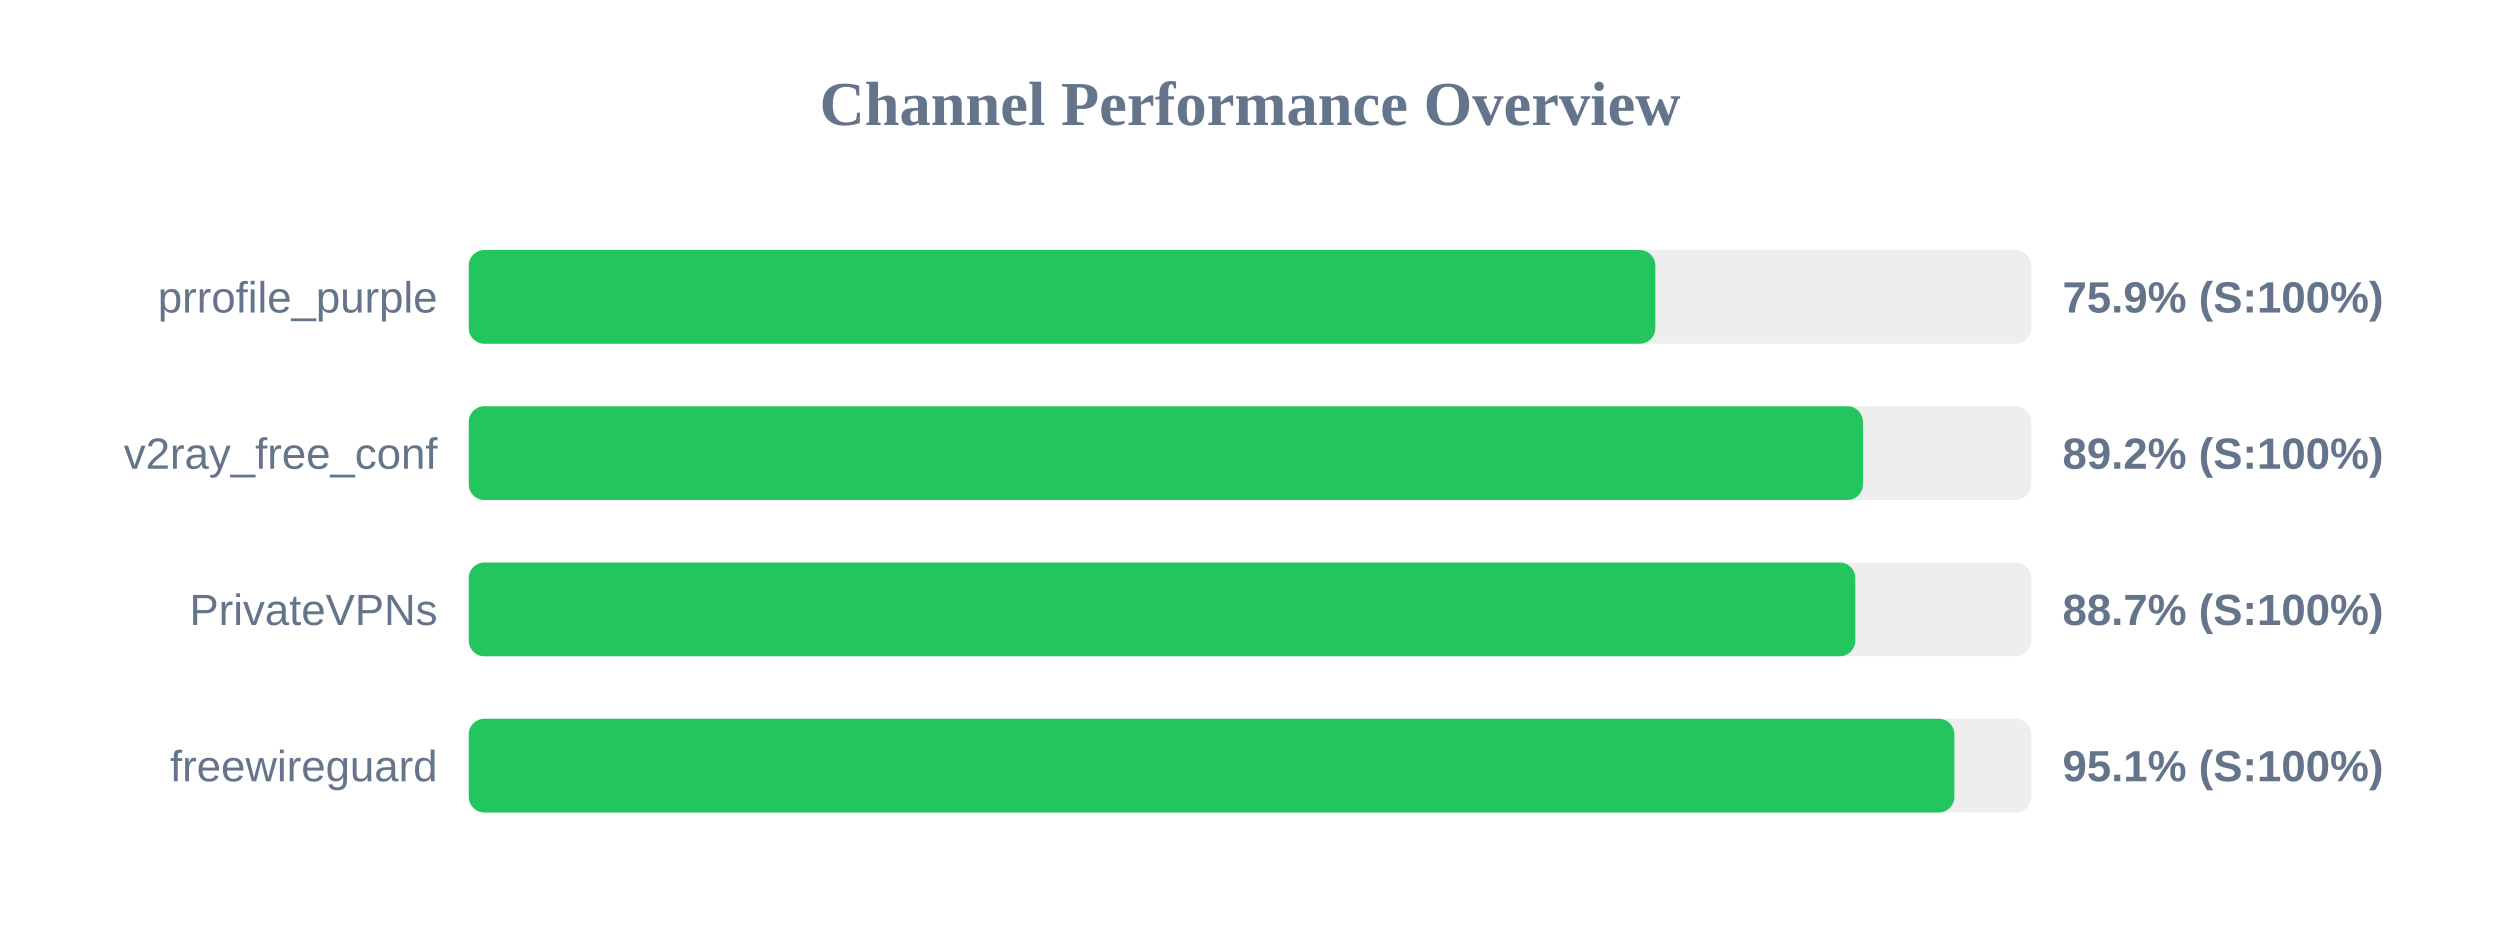
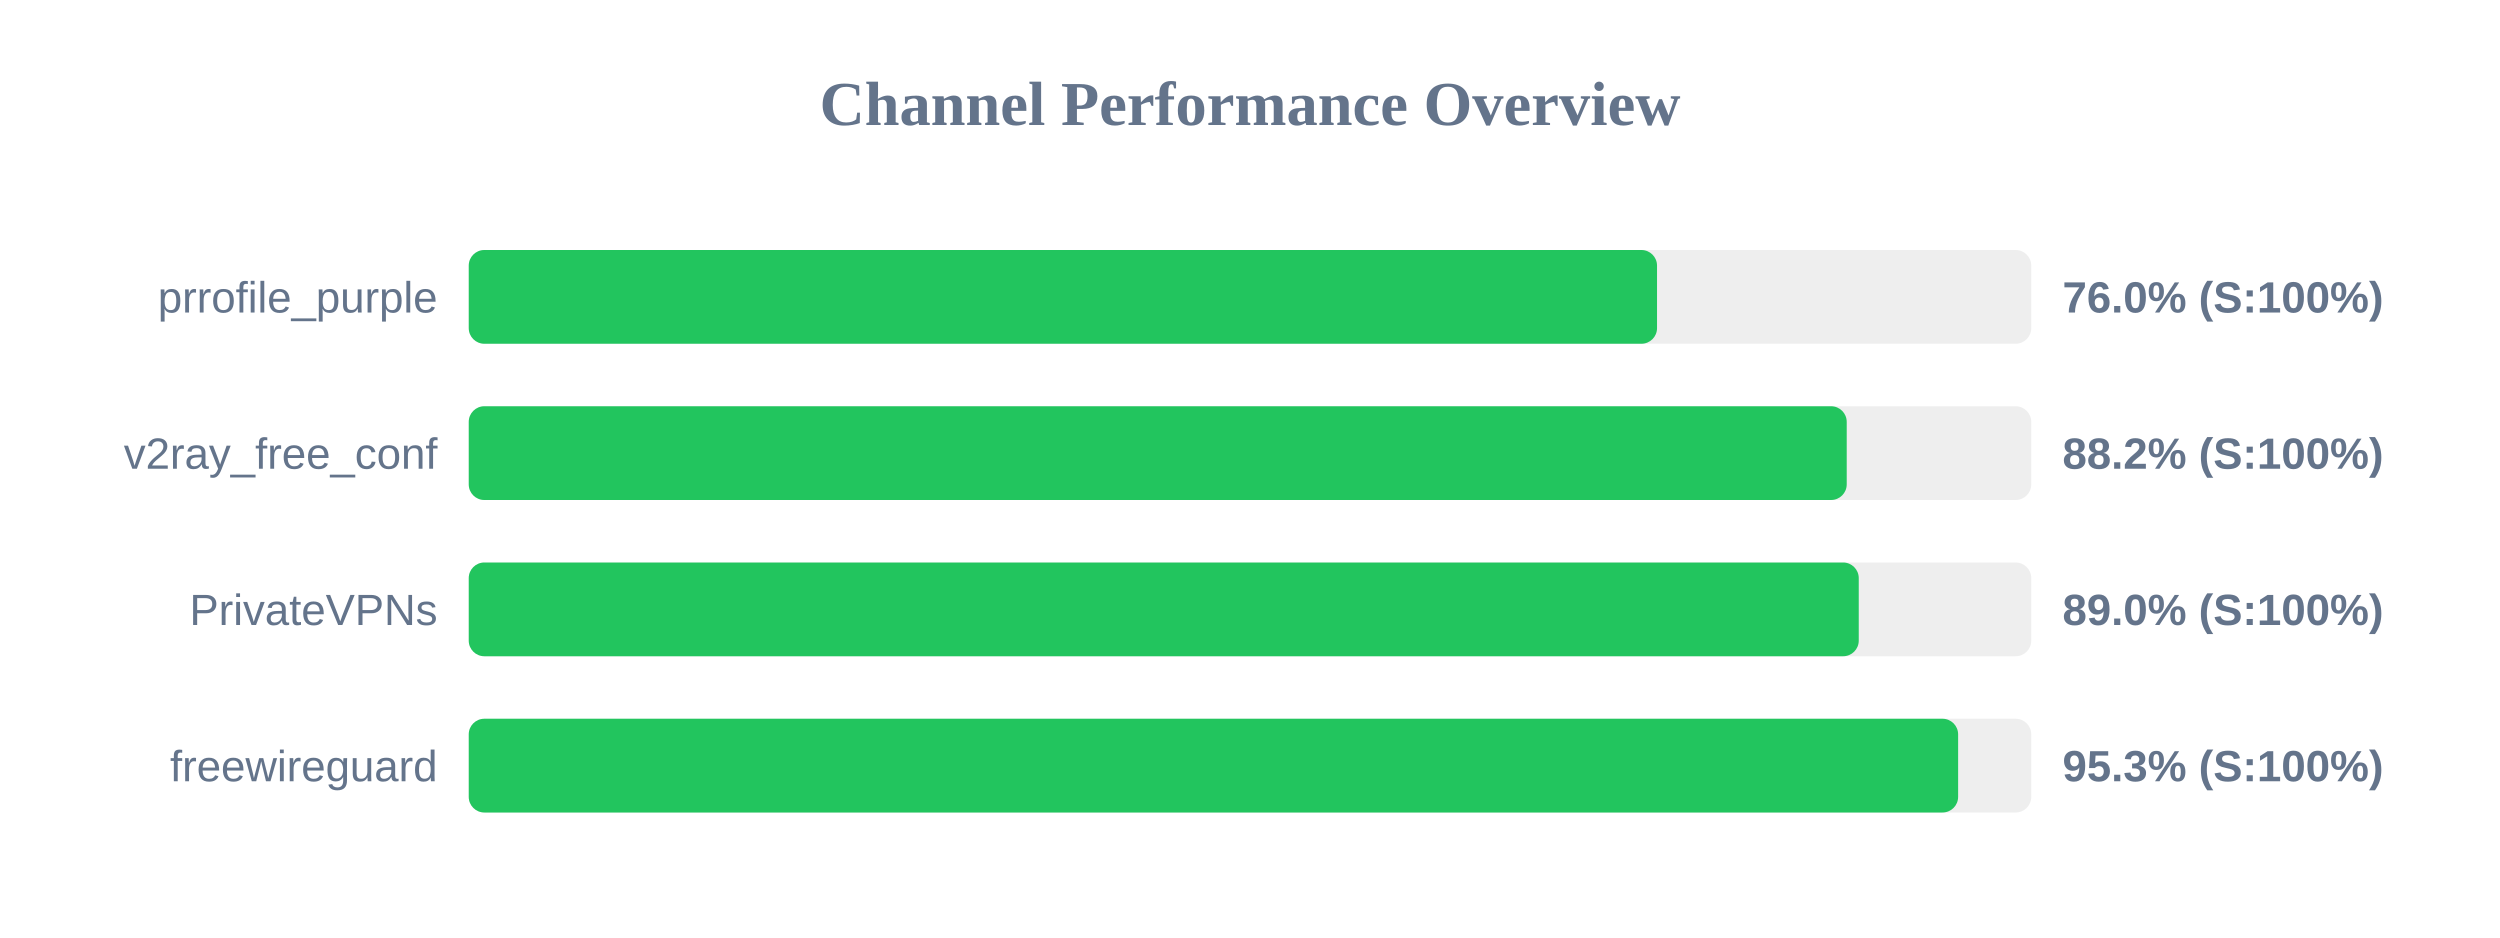
<svg xmlns="http://www.w3.org/2000/svg" width="800" height="300" version="1.1">
  <style>
        .row { font: 14px Arial; fill: #64748b; }
        .score { font: bold 14px Arial; fill: #64748b; }
    </style>
  <text x="400" y="40" text-anchor="middle" font-size="20px" font-weight="bold" fill="#64748b">Channel Performance Overview</text>
  <rect x="150" y="80" width="500" height="30" fill="#eee" rx="5" />
-   <rect x="150" y="80" width="379.7" height="30" fill="#22c55e" rx="5" />
+   <rect x="150" y="80" width="380.25" height="30" fill="#22c55e" rx="5" />
  <text x="140" y="100" text-anchor="end" class="row">prrofile_purple</text>
-   <text x="660" y="100" text-anchor="start" class="score">75.9% (S:100%)</text>
+   <text x="660" y="100" text-anchor="start" class="score">76.0% (S:100%)</text>
  <rect x="150" y="130" width="500" height="30" fill="#eee" rx="5" />
-   <rect x="150" y="130" width="446.15" height="30" fill="#22c55e" rx="5" />
+   <rect x="150" y="130" width="440.95" height="30" fill="#22c55e" rx="5" />
  <text x="140" y="150" text-anchor="end" class="row">v2ray_free_conf</text>
-   <text x="660" y="150" text-anchor="start" class="score">89.2% (S:100%)</text>
+   <text x="660" y="150" text-anchor="start" class="score">88.2% (S:100%)</text>
  <rect x="150" y="180" width="500" height="30" fill="#eee" rx="5" />
-   <rect x="150" y="180" width="443.7" height="30" fill="#22c55e" rx="5" />
+   <rect x="150" y="180" width="444.8" height="30" fill="#22c55e" rx="5" />
  <text x="140" y="200" text-anchor="end" class="row">PrivateVPNs</text>
-   <text x="660" y="200" text-anchor="start" class="score">88.7% (S:100%)</text>
+   <text x="660" y="200" text-anchor="start" class="score">89.0% (S:100%)</text>
  <rect x="150" y="230" width="500" height="30" fill="#eee" rx="5" />
-   <rect x="150" y="230" width="475.4" height="30" fill="#22c55e" rx="5" />
+   <rect x="150" y="230" width="476.6" height="30" fill="#22c55e" rx="5" />
  <text x="140" y="250" text-anchor="end" class="row">freewireguard</text>
-   <text x="660" y="250" text-anchor="start" class="score">95.1% (S:100%)</text>
+   <text x="660" y="250" text-anchor="start" class="score">95.3% (S:100%)</text>
</svg>
